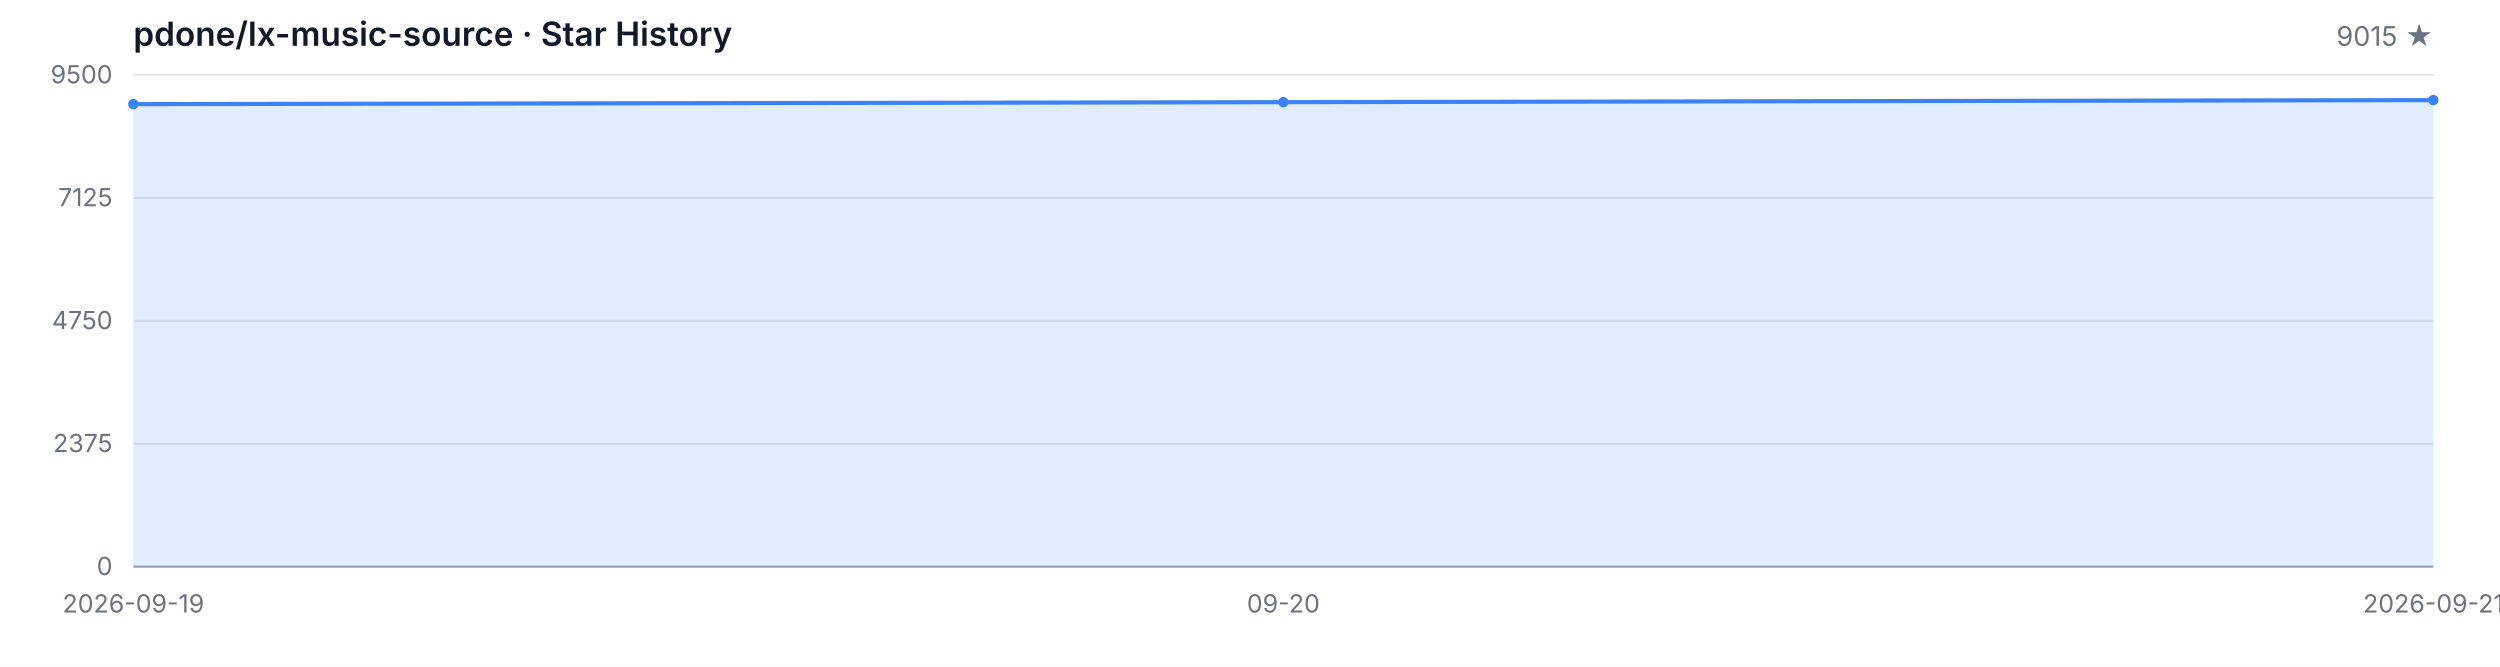
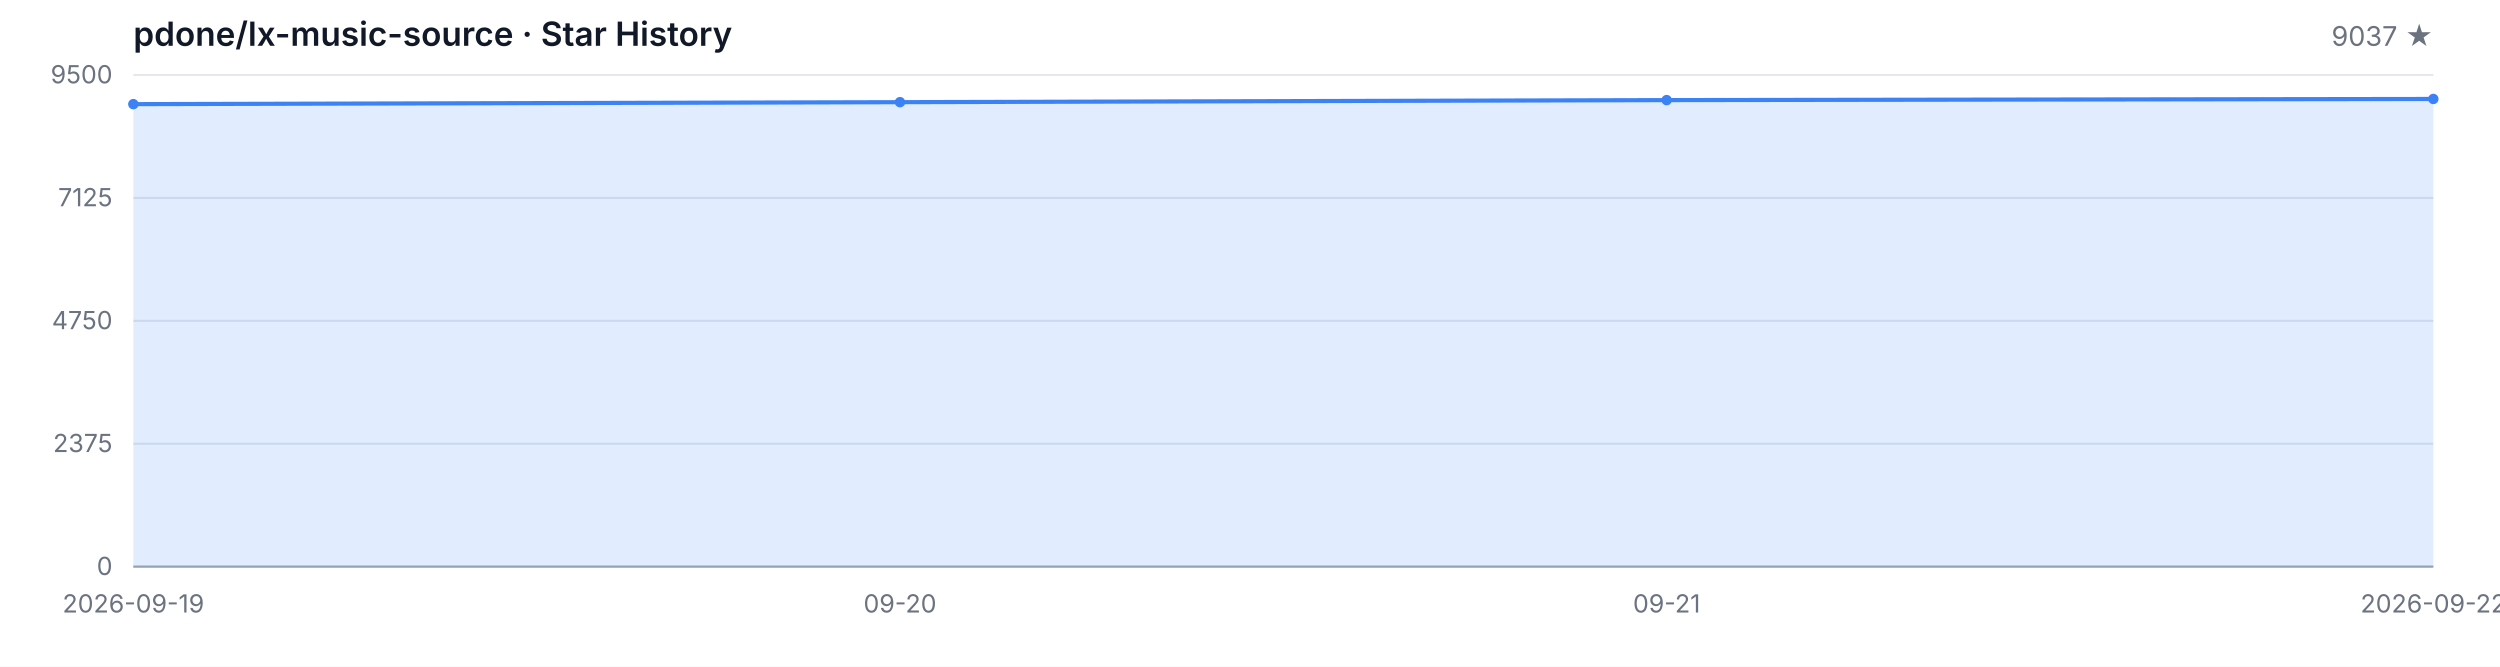
<svg xmlns="http://www.w3.org/2000/svg" width="1200" height="320" viewBox="0 0 1200 320" role="img" aria-label="Star History">
  <style>
  .bg { fill: #ffffff; }
  .grid { stroke: #e5e7eb; stroke-width: 1; }
  .axis { stroke: #9ca3af; stroke-width: 1; }
  .area { fill: rgba(59, 130, 246, 0.15); }
  .line { fill: none; stroke: #3b82f6; stroke-width: 2; stroke-linejoin: round; stroke-linecap: round; }
  .dot { fill: #3b82f6; }
  .tlabel { fill: #6b7280; font-family: -apple-system, BlinkMacSystemFont, 'Segoe UI', sans-serif; font-size: 12px; }
  .title { fill: #111827; font-family: -apple-system, BlinkMacSystemFont, 'Segoe UI', sans-serif; font-size: 16px; font-weight: 600; }
  .subtitle { fill: #6b7280; font-family: -apple-system, BlinkMacSystemFont, 'Segoe UI', sans-serif; font-size: 13px; }
  @media (prefers-color-scheme: dark) {
    .bg { fill: #0d1117; }
    .grid { stroke: #21262d; }
    .axis { stroke: #484f58; }
    .area { fill: rgba(58, 132, 255, 0.18); }
    .line { stroke: #58a6ff; }
    .dot { fill: #58a6ff; }
    .tlabel { fill: #8b949e; }
    .title { fill: #c9d1d9; }
    .subtitle { fill: #8b949e; }
  }
</style>
  <rect class="bg" width="1200" height="320" />
  <text class="title" x="64" y="22">pdone/lx-music-source · Star History</text>
-   <text class="subtitle" x="1168" y="22" text-anchor="end">9015 ★</text>
+   <text class="subtitle" x="1168" y="22" text-anchor="end">9037 ★</text>
  <line class="grid" x1="64" y1="272.00" x2="1168" y2="272.00" />
  <line class="grid" x1="64" y1="213.00" x2="1168" y2="213.00" />
  <line class="grid" x1="64" y1="154.00" x2="1168" y2="154.00" />
  <line class="grid" x1="64" y1="95.00" x2="1168" y2="95.00" />
  <line class="grid" x1="64" y1="36.00" x2="1168" y2="36.00" />
  <text class="tlabel" x="54" y="276.00" text-anchor="end">0</text>
  <text class="tlabel" x="54" y="217.00" text-anchor="end">2375</text>
  <text class="tlabel" x="54" y="158.00" text-anchor="end">4750</text>
  <text class="tlabel" x="54" y="99.00" text-anchor="end">7125</text>
  <text class="tlabel" x="54" y="40.00" text-anchor="end">9500</text>
  <line class="axis" x1="64" y1="272" x2="1168" y2="272" />
-   <path class="area" d="M 64.00 272.00 L 64.00 49.99 L 616.00 49.04 L 1168.00 48.05 L 1168.00 272.00 Z" />
-   <path class="line" d="M 64.00 49.99 L 616.00 49.04 L 1168.00 48.05" />
+   <path class="area" d="M 64.00 272.00 L 64.00 49.99 L 432.00 49.04 L 800.00 48.05 L 1168.00 47.50 L 1168.00 272.00 Z" />
+   <path class="line" d="M 64.00 49.99 L 432.00 49.04 L 800.00 48.05 L 1168.00 47.50" />
  <circle class="dot" cx="64.00" cy="49.99" r="2.5" />
-   <circle class="dot" cx="616.00" cy="49.04" r="2.5" />
-   <circle class="dot" cx="1168.00" cy="48.05" r="2.5" />
+   <circle class="dot" cx="432.00" cy="49.04" r="2.5" />
+   <circle class="dot" cx="800.00" cy="48.05" r="2.5" />
+   <circle class="dot" cx="1168.00" cy="47.50" r="2.5" />
  <text class="tlabel" x="64.00" y="294" text-anchor="middle">2026-09-19</text>
-   <text class="tlabel" x="616.00" y="294" text-anchor="middle">09-20</text>
-   <text class="tlabel" x="1168.00" y="294" text-anchor="middle">2026-09-21</text>
+   <text class="tlabel" x="432.00" y="294" text-anchor="middle">09-20</text>
+   <text class="tlabel" x="800.00" y="294" text-anchor="middle">09-21</text>
+   <text class="tlabel" x="1168.00" y="294" text-anchor="middle">2026-09-22</text>
</svg>
